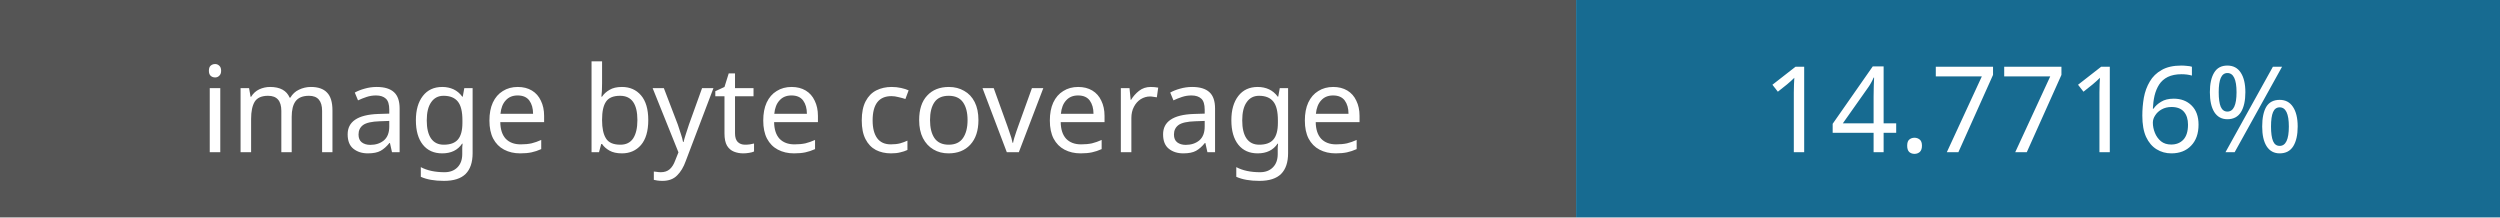
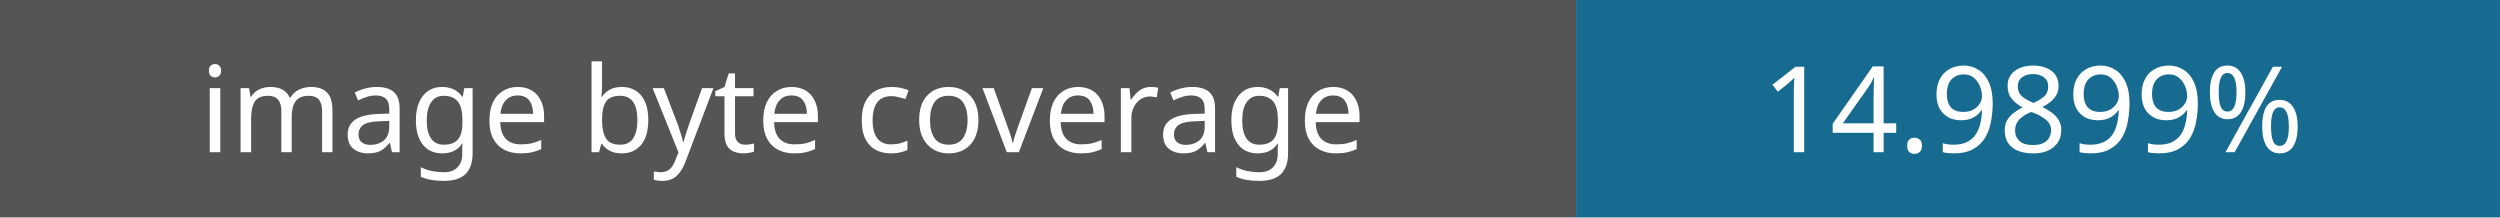
- <svg xmlns="http://www.w3.org/2000/svg" width="230" height="20" role="img" aria-label="Image coverage: 14.7716%">
+ <svg xmlns="http://www.w3.org/2000/svg" width="230" height="20" role="img" aria-label="Image coverage: 14.9899%">
  <rect width="145" height="20" fill="#555" />
  <rect x="145" width="85" height="20" fill="#176b91" />
  <g fill="#fff" font-family="Verdana,sans-serif" font-size="11" text-anchor="middle">
    <text x="72" y="14">image byte coverage</text>
-     <text x="187" y="14">14.7716%</text>
+     <text x="187" y="14">14.9899%</text>
  </g>
</svg>
